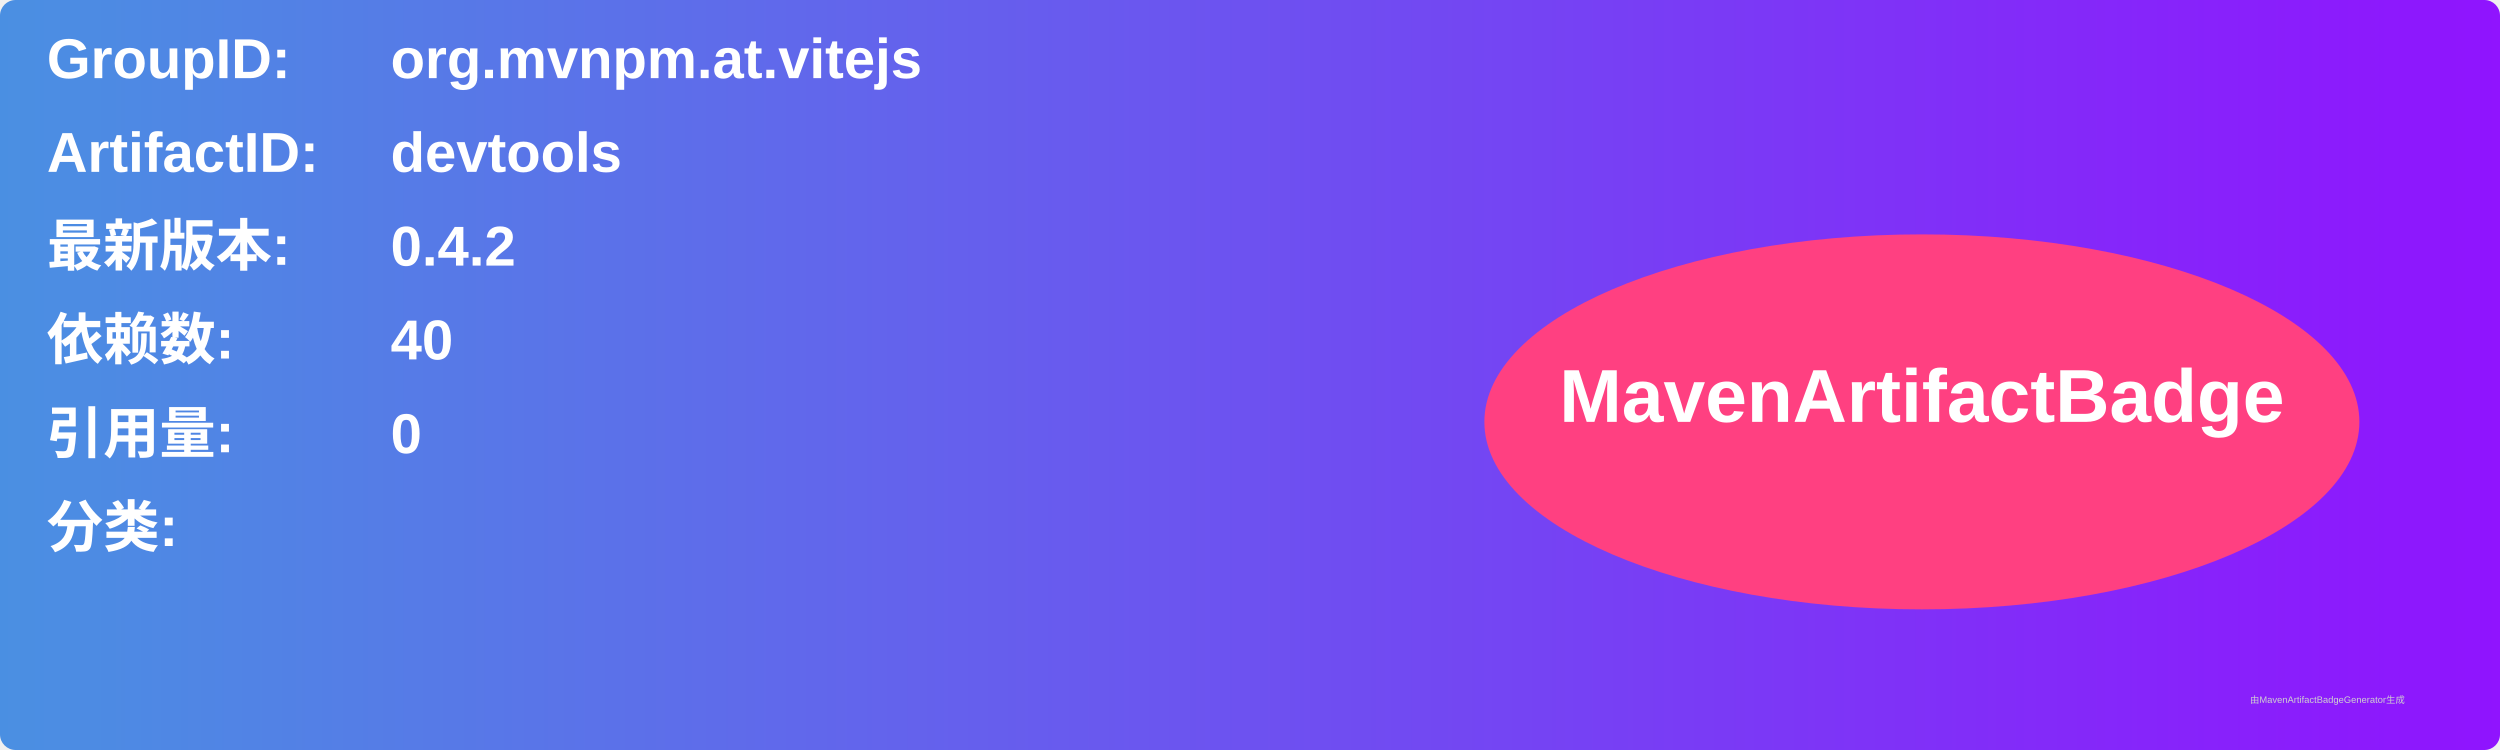
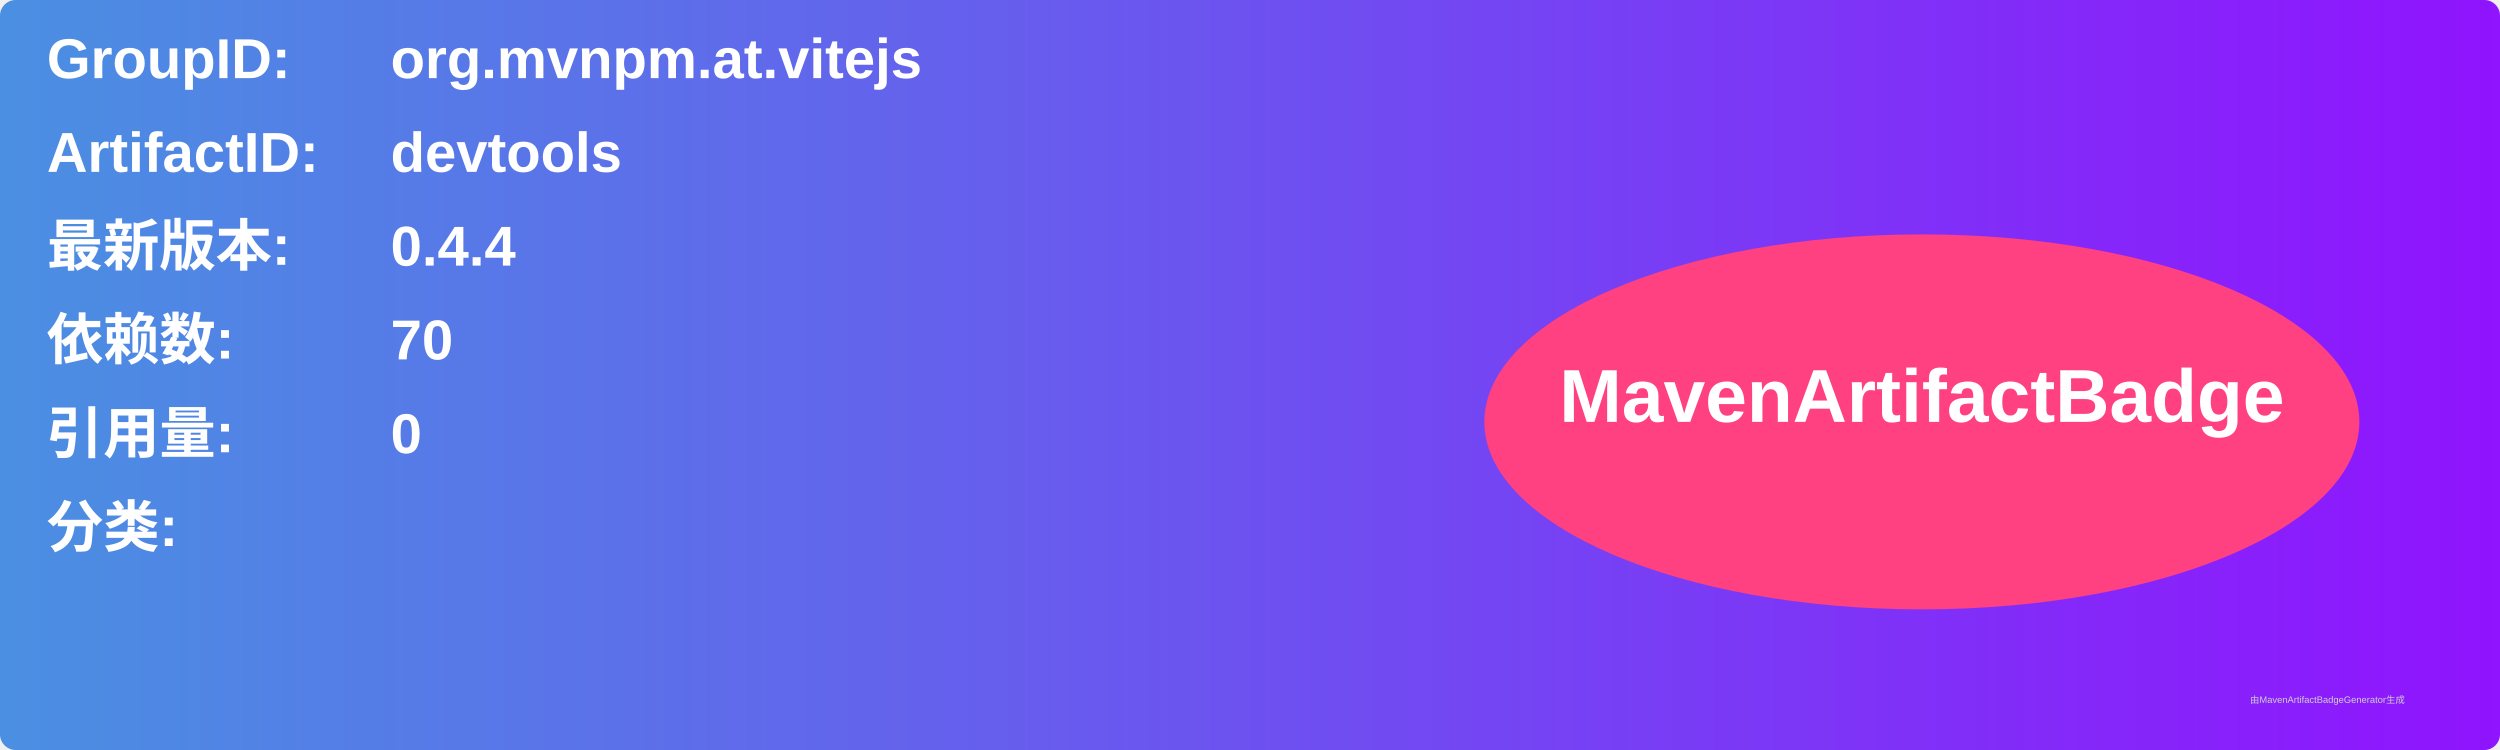
<svg xmlns="http://www.w3.org/2000/svg" width="800" height="240" viewBox="0 0 800 240">
  <linearGradient id="grad" x1="0%" y1="0%" x2="100%" y2="0%">
    <stop offset="0%" stop-color="#4a90e2" />
    <stop offset="100%" stop-color="#9013fe" />
  </linearGradient>
  <rect width="100%" height="100%" rx="5" ry="5" fill="url(#grad)" />
  <g transform="translate(15, 15)">
    <text x="0" y="10" font-family="Arial" font-size="18" fill="white" font-weight="bold" width="260">GroupID:</text>
    <text x="110" y="10" font-family="Arial" font-size="18" fill="white" font-weight="bold" width="460">org.mvnpm.at.vitejs</text>
    <text x="0" y="40" font-family="Arial" font-size="18" fill="white" font-weight="bold" width="260">ArtifactID:</text>
    <text x="110" y="40" font-family="Arial" font-size="18" fill="white" font-weight="bold" width="460">devtools</text>
    <text x="0" y="70" font-family="Arial" font-size="18" fill="white" font-weight="bold">最新版本:</text>
    <text x="110" y="70" font-family="Arial" font-size="18" fill="white" font-weight="bold">
-       <tspan font-weight="bold">0.4.2</tspan>
+       <tspan font-weight="bold">0.4.4</tspan>
    </text>
    <text x="0" y="100" font-family="Arial" font-size="18" fill="white" font-weight="bold">依赖数: </text>
    <text x="110" y="100" font-family="Arial" font-size="18" fill="white">
-       <tspan font-weight="bold">40</tspan>
+       <tspan font-weight="bold">70</tspan>
    </text>
    <text x="0" y="130" font-family="Arial" font-size="18" fill="white" font-weight="bold">引用量: </text>
    <text x="110" y="130" font-family="Arial" font-size="18" fill="white">
      <tspan font-weight="bold">0</tspan>
    </text>
    <text x="0" y="160" font-family="Arial" font-size="18" fill="white" font-weight="bold">分类:</text>
    <text x="10" y="190" font-family="Arial" font-size="10" fill="white">
      <tspan font-weight="bold" />
    </text>
    <ellipse cx="600" cy="120" rx="140" ry="60" fill="#ff4081" />
    <text x="600" y="120" text-anchor="middle" font-family="Arial" font-size="24" fill="white" font-weight="bold">MavenArtifactBadge</text>
  </g>
  <text x="720" y="225" font-family="Arial" font-size="3" fill="#d0d0d0">由MavenArtifactBadgeGenerator生成</text>
</svg>
